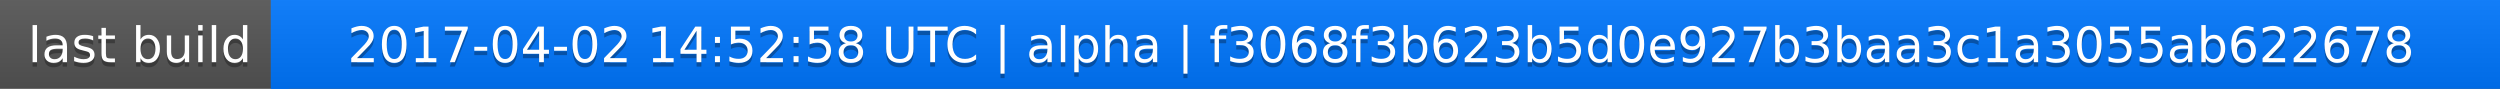
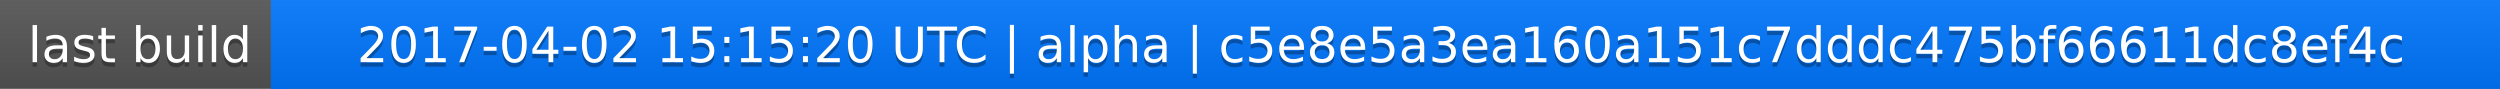
<svg xmlns="http://www.w3.org/2000/svg" width="563" height="20">
  <linearGradient id="a" x2="0" y2="100%">
    <stop offset="0" stop-color="#bbb" stop-opacity=".1" />
    <stop offset="1" stop-opacity=".1" />
  </linearGradient>
  <rect rx="0" width="563" height="20" fill="#555" />
  <rect rx="0" x="61" width="502" height="20" fill="#07f" />
  <path fill="#07f" d="M61 0h4v20h-4z" />
  <rect rx="0" width="563" height="20" fill="url(#a)" />
  <g fill="#fff" text-anchor="middle" font-family="DejaVu Sans,Verdana,Geneva,sans-serif" font-size="11">
    <text x="31.5" y="15" fill="#010101" fill-opacity=".3">last build</text>
    <text x="31.5" y="14">last build</text>
-     <text x="311" y="15" fill="#010101" fill-opacity=".3">2017-04-02 14:52:58 UTC | alpha | f3068f3b623b5d0e927b3baa3c1a3055ab622678</text>
-     <text x="311" y="14">2017-04-02 14:52:58 UTC | alpha | f3068f3b623b5d0e927b3baa3c1a3055ab622678</text>
+     <text x="311" y="15" fill="#010101" fill-opacity=".3">2017-04-02 15:15:20 UTC | alpha | c5e8e5a3ea160a151c7dddc475bf66611dc8ef4c</text>
+     <text x="311" y="14">2017-04-02 15:15:20 UTC | alpha | c5e8e5a3ea160a151c7dddc475bf66611dc8ef4c</text>
  </g>
</svg>
